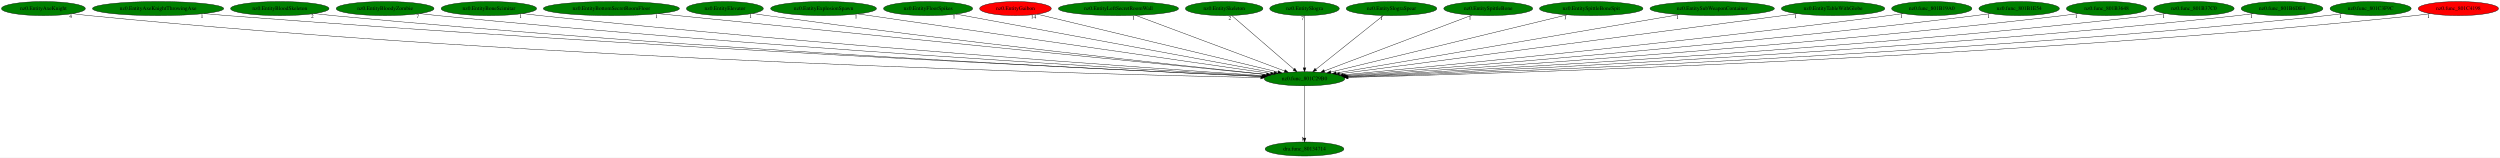
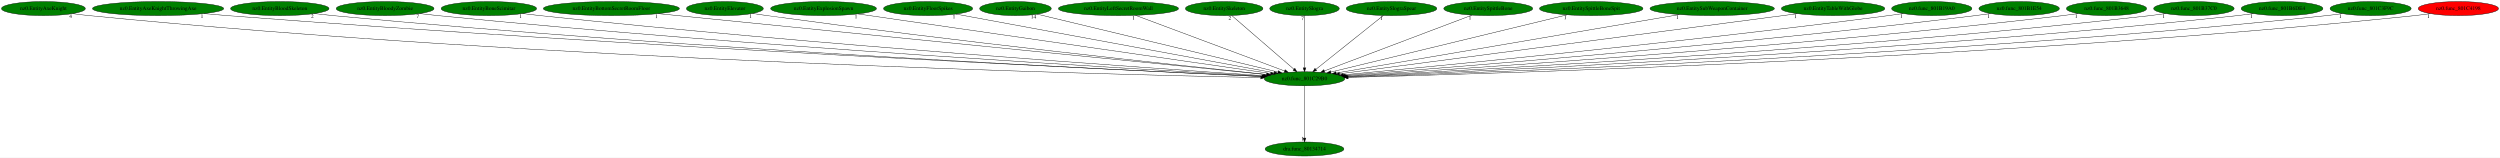
<svg xmlns="http://www.w3.org/2000/svg" xmlns:xlink="http://www.w3.org/1999/xlink" width="6409pt" height="404pt" viewBox="0.00 0.00 6408.93 404.00">
  <g id="graph0" class="graph" transform="scale(1 1) rotate(0) translate(4 400)">
    <polygon fill="white" stroke="transparent" points="-4,4 -4,-400 6404.93,-400 6404.93,4 -4,4" />
    <g id="node1" class="node">
      <ellipse fill="green" stroke="black" cx="3340.24" cy="-198" rx="103.18" ry="18" />
      <text text-anchor="middle" x="3340.24" y="-194.3" font-family="Times,serif" font-size="14.00">nz0.func_801C29B0</text>
    </g>
    <g id="node2" class="node">
      <g id="a_node2">
        <a xlink:href="dra.func_80134714.svg" xlink:title="dra.func_80134714">
          <ellipse fill="green" stroke="black" cx="3340.24" cy="-18" rx="100.98" ry="18" />
          <text text-anchor="middle" x="3340.24" y="-14.3" font-family="Times,serif" font-size="14.00">dra.func_80134714</text>
        </a>
      </g>
    </g>
    <g id="edge1" class="edge">
      <path fill="none" stroke="black" d="M3340.24,-179.93C3340.24,-148.97 3340.24,-83.3 3340.24,-46.13" />
      <polygon fill="black" stroke="black" points="3343.74,-46.02 3340.24,-36.02 3336.74,-46.02 3343.74,-46.02" />
      <text text-anchor="middle" x="3335.24" y="-39.82" font-family="Times,serif" font-size="14.00">1</text>
    </g>
    <g id="node3" class="node">
      <g id="a_node3">
        <a xlink:href="nz0.EntityAxeKnight.svg" xlink:title="nz0.EntityAxeKnight">
          <ellipse fill="green" stroke="black" cx="107.24" cy="-378" rx="107.48" ry="18" />
          <text text-anchor="middle" x="107.24" y="-374.3" font-family="Times,serif" font-size="14.00">nz0.EntityAxeKnight</text>
        </a>
      </g>
    </g>
    <g id="edge2" class="edge">
      <path fill="none" stroke="black" d="M182.01,-365.08C196.02,-363.15 210.55,-361.34 224.24,-360 1395.11,-244.94 2822.09,-209.23 3227.84,-201.05" />
      <polygon fill="black" stroke="black" points="3228.18,-204.54 3238.11,-200.84 3228.04,-197.54 3228.18,-204.54" />
      <text text-anchor="middle" x="177.01" y="-353.88" font-family="Times,serif" font-size="14.00">4</text>
    </g>
    <g id="node4" class="node">
      <g id="a_node4">
        <a xlink:href="nz0.EntityAxeKnightThrowingAxe.svg" xlink:title="nz0.EntityAxeKnightThrowingAxe">
          <ellipse fill="green" stroke="black" cx="401.24" cy="-378" rx="168.17" ry="18" />
          <text text-anchor="middle" x="401.24" y="-374.3" font-family="Times,serif" font-size="14.00">nz0.EntityAxeKnightThrowingAxe</text>
        </a>
      </g>
    </g>
    <g id="edge3" class="edge">
      <path fill="none" stroke="black" d="M518.77,-365.09C538.61,-363.26 559,-361.48 578.24,-360 1609.31,-280.46 2859.63,-220.83 3231.17,-203.88" />
      <polygon fill="black" stroke="black" points="3231.54,-207.37 3241.37,-203.42 3231.22,-200.38 3231.54,-207.37" />
      <text text-anchor="middle" x="513.77" y="-353.89" font-family="Times,serif" font-size="14.00">1</text>
    </g>
    <g id="node5" class="node">
      <g id="a_node5">
        <a xlink:href="nz0.EntityBloodSkeleton.svg" xlink:title="nz0.EntityBloodSkeleton">
          <ellipse fill="green" stroke="black" cx="713.24" cy="-378" rx="126.18" ry="18" />
          <text text-anchor="middle" x="713.24" y="-374.3" font-family="Times,serif" font-size="14.00">nz0.EntityBloodSkeleton</text>
        </a>
      </g>
    </g>
    <g id="edge4" class="edge">
      <path fill="none" stroke="black" d="M801.68,-365.17C817.5,-363.27 833.84,-361.46 849.24,-360 1768.57,-272.91 2883.31,-219.26 3231.21,-203.71" />
      <polygon fill="black" stroke="black" points="3231.45,-207.21 3241.28,-203.27 3231.14,-200.21 3231.45,-207.21" />
      <text text-anchor="middle" x="796.68" y="-353.97" font-family="Times,serif" font-size="14.00">2</text>
    </g>
    <g id="node6" class="node">
      <g id="a_node6">
        <a xlink:href="nz0.EntityBloodyZombie.svg" xlink:title="nz0.EntityBloodyZombie">
          <ellipse fill="green" stroke="black" cx="983.24" cy="-378" rx="125.38" ry="18" />
          <text text-anchor="middle" x="983.24" y="-374.3" font-family="Times,serif" font-size="14.00">nz0.EntityBloodyZombie</text>
        </a>
      </g>
    </g>
    <g id="edge5" class="edge">
      <path fill="none" stroke="black" d="M1071.76,-365.17C1087.24,-363.3 1103.2,-361.49 1118.24,-360 1929.72,-279.56 2911.7,-222.42 3232.94,-204.75" />
      <polygon fill="black" stroke="black" points="3233.37,-208.24 3243.17,-204.19 3232.99,-201.25 3233.37,-208.24" />
      <text text-anchor="middle" x="1066.76" y="-353.97" font-family="Times,serif" font-size="14.00">7</text>
    </g>
    <g id="node7" class="node">
      <g id="a_node7">
        <a xlink:href="nz0.EntityBoneScimitar.svg" xlink:title="nz0.EntityBoneScimitar">
          <ellipse fill="green" stroke="black" cx="1249.24" cy="-378" rx="122.38" ry="18" />
          <text text-anchor="middle" x="1249.24" y="-374.3" font-family="Times,serif" font-size="14.00">nz0.EntityBoneScimitar</text>
        </a>
      </g>
    </g>
    <g id="edge6" class="edge">
      <path fill="none" stroke="black" d="M1335.49,-365.22C1350.4,-363.35 1365.76,-361.53 1380.24,-360 2087.61,-285.09 2941.78,-225.47 3235.3,-205.87" />
      <polygon fill="black" stroke="black" points="3235.75,-209.35 3245.5,-205.19 3235.29,-202.37 3235.75,-209.35" />
      <text text-anchor="middle" x="1330.49" y="-354.02" font-family="Times,serif" font-size="14.00">1</text>
    </g>
    <g id="node8" class="node">
      <g id="a_node8">
        <a xlink:href="nz0.EntityBottomSecretRoomFloor.svg" xlink:title="nz0.EntityBottomSecretRoomFloor">
          <ellipse fill="green" stroke="black" cx="1563.24" cy="-378" rx="174.37" ry="18" />
          <text text-anchor="middle" x="1563.24" y="-374.3" font-family="Times,serif" font-size="14.00">nz0.EntityBottomSecretRoomFloor</text>
        </a>
      </g>
    </g>
    <g id="edge7" class="edge">
      <path fill="none" stroke="black" d="M1683.64,-364.94C2015.83,-331.66 2940.69,-239.02 3243.15,-208.73" />
      <polygon fill="black" stroke="black" points="3243.61,-212.2 3253.22,-207.72 3242.92,-205.23 3243.61,-212.2" />
      <text text-anchor="middle" x="1678.64" y="-353.74" font-family="Times,serif" font-size="14.00">1</text>
    </g>
    <g id="node9" class="node">
      <g id="a_node9">
        <a xlink:href="nz0.EntityElevator.svg" xlink:title="nz0.EntityElevator">
          <ellipse fill="green" stroke="black" cx="1854.24" cy="-378" rx="98.58" ry="18" />
          <text text-anchor="middle" x="1854.24" y="-374.3" font-family="Times,serif" font-size="14.00">nz0.EntityElevator</text>
        </a>
      </g>
    </g>
    <g id="edge8" class="edge">
      <path fill="none" stroke="black" d="M1925.06,-365.44C1937.44,-363.54 1950.21,-361.65 1962.24,-360 2442.27,-294.2 3018.74,-232.4 3243.71,-208.94" />
      <polygon fill="black" stroke="black" points="3244.24,-212.4 3253.83,-207.89 3243.52,-205.44 3244.24,-212.4" />
      <text text-anchor="middle" x="1920.06" y="-354.24" font-family="Times,serif" font-size="14.00">1</text>
    </g>
    <g id="node10" class="node">
      <g id="a_node10">
        <a xlink:href="nz0.EntityExplosionSpawn.svg" xlink:title="nz0.EntityExplosionSpawn">
          <ellipse fill="green" stroke="black" cx="2107.24" cy="-378" rx="135.68" ry="18" />
          <text text-anchor="middle" x="2107.24" y="-374.3" font-family="Times,serif" font-size="14.00">nz0.EntityExplosionSpawn</text>
        </a>
      </g>
    </g>
    <g id="edge9" class="edge">
      <path fill="none" stroke="black" d="M2195.42,-364.27C2422.87,-331.43 3027.35,-244.17 3253.36,-211.54" />
      <polygon fill="black" stroke="black" points="3254.11,-214.97 3263.51,-210.08 3253.11,-208.04 3254.11,-214.97" />
      <text text-anchor="middle" x="2190.42" y="-353.07" font-family="Times,serif" font-size="14.00">1</text>
    </g>
    <g id="node11" class="node">
      <g id="a_node11">
        <a xlink:href="nz0.EntityFloorSpikes.svg" xlink:title="nz0.EntityFloorSpikes">
          <ellipse fill="green" stroke="black" cx="2375.24" cy="-378" rx="114.28" ry="18" />
          <text text-anchor="middle" x="2375.24" y="-374.3" font-family="Times,serif" font-size="14.00">nz0.EntityFloorSpikes</text>
        </a>
      </g>
    </g>
    <g id="edge10" class="edge">
      <path fill="none" stroke="black" d="M2446.59,-363.84C2623.01,-331.3 3078.66,-247.25 3262.06,-213.42" />
      <polygon fill="black" stroke="black" points="3262.97,-216.81 3272.17,-211.56 3261.7,-209.93 3262.97,-216.81" />
      <text text-anchor="middle" x="2441.59" y="-352.64" font-family="Times,serif" font-size="14.00">1</text>
    </g>
    <g id="node12" class="node">
      <g id="a_node12">
        <a xlink:href="nz0.EntityGaibon.svg" xlink:title="nz0.EntityGaibon">
-           <ellipse fill="red" stroke="black" cx="2599.24" cy="-378" rx="91.78" ry="18" />
+           <ellipse fill="green" stroke="black" cx="2599.24" cy="-378" rx="91.78" ry="18" />
          <text text-anchor="middle" x="2599.24" y="-374.3" font-family="Times,serif" font-size="14.00">nz0.EntityGaibon</text>
        </a>
      </g>
    </g>
    <g id="edge11" class="edge">
      <path fill="none" stroke="black" d="M2654.94,-363.62C2788.47,-331.54 3126.52,-250.34 3271.98,-215.4" />
      <polygon fill="black" stroke="black" points="3273.21,-218.7 3282.11,-212.96 3271.57,-211.9 3273.21,-218.7" />
      <text text-anchor="middle" x="2645.44" y="-352.42" font-family="Times,serif" font-size="14.00">14</text>
    </g>
    <g id="node13" class="node">
      <g id="a_node13">
        <a xlink:href="nz0.EntityLeftSecretRoomWall.svg" xlink:title="nz0.EntityLeftSecretRoomWall">
          <ellipse fill="green" stroke="black" cx="2863.24" cy="-378" rx="154.07" ry="18" />
          <text text-anchor="middle" x="2863.24" y="-374.3" font-family="Times,serif" font-size="14.00">nz0.EntityLeftSecretRoomWall</text>
        </a>
      </g>
    </g>
    <g id="edge12" class="edge">
      <path fill="none" stroke="black" d="M2906.84,-360.73C2995.13,-327.78 3194.69,-253.31 3289.02,-218.12" />
      <polygon fill="black" stroke="black" points="3290.48,-221.3 3298.63,-214.53 3288.03,-214.75 3290.48,-221.3" />
      <text text-anchor="middle" x="2901.84" y="-349.53" font-family="Times,serif" font-size="14.00">1</text>
    </g>
    <g id="node14" class="node">
      <g id="a_node14">
        <a xlink:href="nz0.EntitySkeleton.svg" xlink:title="nz0.EntitySkeleton">
          <ellipse fill="green" stroke="black" cx="3134.24" cy="-378" rx="99.38" ry="18" />
          <text text-anchor="middle" x="3134.24" y="-374.3" font-family="Times,serif" font-size="14.00">nz0.EntitySkeleton</text>
        </a>
      </g>
    </g>
    <g id="edge13" class="edge">
      <path fill="none" stroke="black" d="M3153.62,-360.25C3190.51,-328.38 3270.88,-258.94 3313.1,-222.45" />
      <polygon fill="black" stroke="black" points="3315.48,-225.02 3320.76,-215.83 3310.91,-219.72 3315.48,-225.02" />
      <text text-anchor="middle" x="3148.62" y="-349.05" font-family="Times,serif" font-size="14.00">2</text>
    </g>
    <g id="node15" class="node">
      <g id="a_node15">
        <a xlink:href="nz0.EntitySlogra.svg" xlink:title="nz0.EntitySlogra">
          <ellipse fill="green" stroke="black" cx="3340.24" cy="-378" rx="89.08" ry="18" />
          <text text-anchor="middle" x="3340.24" y="-374.3" font-family="Times,serif" font-size="14.00">nz0.EntitySlogra</text>
        </a>
      </g>
    </g>
    <g id="edge14" class="edge">
      <path fill="none" stroke="black" d="M3340.24,-359.93C3340.24,-328.97 3340.24,-263.3 3340.24,-226.13" />
      <polygon fill="black" stroke="black" points="3343.74,-226.02 3340.24,-216.02 3336.74,-226.02 3343.74,-226.02" />
      <text text-anchor="middle" x="3335.24" y="-348.73" font-family="Times,serif" font-size="14.00">7</text>
    </g>
    <g id="node16" class="node">
      <g id="a_node16">
        <a xlink:href="nz0.EntitySlograSpear.svg" xlink:title="nz0.EntitySlograSpear">
          <ellipse fill="green" stroke="black" cx="3563.24" cy="-378" rx="116.18" ry="18" />
          <text text-anchor="middle" x="3563.24" y="-374.3" font-family="Times,serif" font-size="14.00">nz0.EntitySlograSpear</text>
        </a>
      </g>
    </g>
    <g id="edge15" class="edge">
      <path fill="none" stroke="black" d="M3542.26,-360.25C3502.25,-328.32 3414.97,-258.65 3369.34,-222.23" />
      <polygon fill="black" stroke="black" points="3371.33,-219.33 3361.33,-215.83 3366.96,-224.8 3371.33,-219.33" />
      <text text-anchor="middle" x="3537.26" y="-349.05" font-family="Times,serif" font-size="14.00">1</text>
    </g>
    <g id="node17" class="node">
      <g id="a_node17">
        <a xlink:href="nz0.EntitySpittleBone.svg" xlink:title="nz0.EntitySpittleBone">
          <ellipse fill="green" stroke="black" cx="3811.24" cy="-378" rx="113.98" ry="18" />
          <text text-anchor="middle" x="3811.24" y="-374.3" font-family="Times,serif" font-size="14.00">nz0.EntitySpittleBone</text>
        </a>
      </g>
    </g>
    <g id="edge16" class="edge">
      <path fill="none" stroke="black" d="M3769.44,-361.2C3683.01,-328.54 3484.88,-253.66 3391.16,-218.24" />
      <polygon fill="black" stroke="black" points="3392.2,-214.89 3381.61,-214.63 3389.73,-221.44 3392.2,-214.89" />
      <text text-anchor="middle" x="3764.44" y="-350" font-family="Times,serif" font-size="14.00">1</text>
    </g>
    <g id="node18" class="node">
      <g id="a_node18">
        <a xlink:href="nz0.EntitySpittleBoneSpit.svg" xlink:title="nz0.EntitySpittleBoneSpit">
          <ellipse fill="green" stroke="black" cx="4075.24" cy="-378" rx="132.68" ry="18" />
          <text text-anchor="middle" x="4075.24" y="-374.3" font-family="Times,serif" font-size="14.00">nz0.EntitySpittleBoneSpit</text>
        </a>
      </g>
    </g>
    <g id="edge17" class="edge">
      <path fill="none" stroke="black" d="M4013.52,-362.05C3876.85,-328.96 3549.57,-249.7 3407.72,-215.34" />
      <polygon fill="black" stroke="black" points="3408.37,-211.9 3397.83,-212.95 3406.72,-218.7 3408.37,-211.9" />
      <text text-anchor="middle" x="4008.52" y="-350.85" font-family="Times,serif" font-size="14.00">1</text>
    </g>
    <g id="node19" class="node">
      <g id="a_node19">
        <a xlink:href="nz0.EntitySubWeaponContainer.svg" xlink:title="nz0.EntitySubWeaponContainer">
          <ellipse fill="green" stroke="black" cx="4385.24" cy="-378" rx="159.47" ry="18" />
          <text text-anchor="middle" x="4385.24" y="-374.3" font-family="Times,serif" font-size="14.00">nz0.EntitySubWeaponContainer</text>
        </a>
      </g>
    </g>
    <g id="edge18" class="edge">
      <path fill="none" stroke="black" d="M4301.05,-362.66C4104.1,-329.11 3615.38,-245.87 3421.43,-212.83" />
      <polygon fill="black" stroke="black" points="3421.75,-209.33 3411.31,-211.1 3420.58,-216.23 3421.75,-209.33" />
      <text text-anchor="middle" x="4296.05" y="-351.46" font-family="Times,serif" font-size="14.00">1</text>
    </g>
    <g id="node20" class="node">
      <g id="a_node20">
        <a xlink:href="nz0.EntityTableWithGlobe.svg" xlink:title="nz0.EntityTableWithGlobe">
          <ellipse fill="green" stroke="black" cx="4695.24" cy="-378" rx="132.68" ry="18" />
          <text text-anchor="middle" x="4695.24" y="-374.3" font-family="Times,serif" font-size="14.00">nz0.EntityTableWithGlobe</text>
        </a>
      </g>
    </g>
    <g id="edge19" class="edge">
      <path fill="none" stroke="black" d="M4603.7,-364.97C4356.1,-332.45 3675.32,-243.02 3429.91,-210.78" />
      <polygon fill="black" stroke="black" points="3430.33,-207.3 3419.96,-209.47 3429.42,-214.24 3430.33,-207.3" />
      <text text-anchor="middle" x="4598.7" y="-353.77" font-family="Times,serif" font-size="14.00">1</text>
    </g>
    <g id="node21" class="node">
      <g id="a_node21">
        <a xlink:href="nz0.func_801B19A0.svg" xlink:title="nz0.func_801B19A0">
          <ellipse fill="green" stroke="black" cx="4948.24" cy="-378" rx="102.88" ry="18" />
          <text text-anchor="middle" x="4948.24" y="-374.3" font-family="Times,serif" font-size="14.00">nz0.func_801B19A0</text>
        </a>
      </g>
    </g>
    <g id="edge20" class="edge">
      <path fill="none" stroke="black" d="M4875.16,-365.33C4862.53,-363.45 4849.52,-361.6 4837.24,-360 4311.8,-291.54 3679.84,-230.55 3439.52,-208.12" />
      <polygon fill="black" stroke="black" points="3439.69,-204.63 3429.41,-207.18 3439.04,-211.6 3439.69,-204.63" />
      <text text-anchor="middle" x="4870.16" y="-354.13" font-family="Times,serif" font-size="14.00">1</text>
    </g>
    <g id="node22" class="node">
      <g id="a_node22">
        <a xlink:href="nz0.func_801B1E54.svg" xlink:title="nz0.func_801B1E54">
          <ellipse fill="green" stroke="black" cx="5172.24" cy="-378" rx="103.18" ry="18" />
          <text text-anchor="middle" x="5172.24" y="-374.3" font-family="Times,serif" font-size="14.00">nz0.func_801B1E54</text>
        </a>
      </g>
    </g>
    <g id="edge21" class="edge">
      <path fill="none" stroke="black" d="M5098.82,-365.24C5085.98,-363.36 5072.73,-361.53 5060.24,-360 4448.91,-285.06 3711.56,-226.75 3443.76,-206.61" />
      <polygon fill="black" stroke="black" points="3443.9,-203.11 3433.67,-205.85 3443.38,-210.09 3443.9,-203.11" />
      <text text-anchor="middle" x="5093.82" y="-354.04" font-family="Times,serif" font-size="14.00">1</text>
    </g>
    <g id="node23" class="node">
      <g id="a_node23">
        <a xlink:href="nz0.func_801B3648.svg" xlink:title="nz0.func_801B3648">
          <ellipse fill="green" stroke="black" cx="5396.24" cy="-378" rx="102.88" ry="18" />
          <text text-anchor="middle" x="5396.24" y="-374.3" font-family="Times,serif" font-size="14.00">nz0.func_801B3648</text>
        </a>
      </g>
    </g>
    <g id="edge22" class="edge">
      <path fill="none" stroke="black" d="M5323.44,-365.22C5310.41,-363.32 5296.94,-361.49 5284.24,-360 4585.34,-278.11 3740.28,-223.09 3446.76,-205.27" />
      <polygon fill="black" stroke="black" points="3446.75,-201.76 3436.55,-204.65 3446.32,-208.75 3446.75,-201.76" />
      <text text-anchor="middle" x="5318.44" y="-354.02" font-family="Times,serif" font-size="14.00">1</text>
    </g>
    <g id="node24" class="node">
      <g id="a_node24">
        <a xlink:href="nz0.func_801B37C0.svg" xlink:title="nz0.func_801B37C0">
          <ellipse fill="green" stroke="black" cx="5620.24" cy="-378" rx="103.18" ry="18" />
          <text text-anchor="middle" x="5620.24" y="-374.3" font-family="Times,serif" font-size="14.00">nz0.func_801B37C0</text>
        </a>
      </g>
    </g>
    <g id="edge23" class="edge">
      <path fill="none" stroke="black" d="M5547.75,-365.17C5534.62,-363.26 5521.04,-361.44 5508.24,-360 4720.53,-271.1 3766.04,-219.7 3448.65,-204.11" />
      <polygon fill="black" stroke="black" points="3448.7,-200.61 3438.54,-203.61 3448.35,-207.6 3448.7,-200.61" />
      <text text-anchor="middle" x="5542.75" y="-353.97" font-family="Times,serif" font-size="14.00">1</text>
    </g>
    <g id="node25" class="node">
      <g id="a_node25">
        <a xlink:href="nz0.func_801B6DE4.svg" xlink:title="nz0.func_801B6DE4">
          <ellipse fill="green" stroke="black" cx="5846.24" cy="-378" rx="104.78" ry="18" />
          <text text-anchor="middle" x="5846.24" y="-374.3" font-family="Times,serif" font-size="14.00">nz0.func_801B6DE4</text>
        </a>
      </g>
    </g>
    <g id="edge24" class="edge">
      <path fill="none" stroke="black" d="M5772.76,-365.15C5759.31,-363.24 5745.37,-361.42 5732.24,-360 4854.78,-265.2 3789.83,-216.99 3449.98,-203.23" />
      <polygon fill="black" stroke="black" points="3450.03,-199.72 3439.9,-202.82 3449.75,-206.72 3450.03,-199.72" />
      <text text-anchor="middle" x="5767.76" y="-353.95" font-family="Times,serif" font-size="14.00">1</text>
    </g>
    <g id="node26" class="node">
      <g id="a_node26">
        <a xlink:href="nz0.func_801C3F9C.svg" xlink:title="nz0.func_801C3F9C">
          <ellipse fill="green" stroke="black" cx="6073.24" cy="-378" rx="103.98" ry="18" />
          <text text-anchor="middle" x="6073.24" y="-374.3" font-family="Times,serif" font-size="14.00">nz0.func_801C3F9C</text>
        </a>
      </g>
    </g>
    <g id="edge25" class="edge">
      <path fill="none" stroke="black" d="M6000.42,-365.08C5987.08,-363.17 5973.26,-361.38 5960.24,-360 4991.23,-257.54 3813.17,-213.92 3451.27,-202.33" />
      <polygon fill="black" stroke="black" points="3451.16,-198.82 3441.06,-202 3450.94,-205.82 3451.16,-198.82" />
      <text text-anchor="middle" x="5995.42" y="-353.88" font-family="Times,serif" font-size="14.00">1</text>
    </g>
    <g id="node27" class="node">
      <g id="a_node27">
        <a xlink:href="nz0.func_801C4198.svg" xlink:title="nz0.func_801C4198">
          <ellipse fill="red" stroke="black" cx="6298.24" cy="-378" rx="102.88" ry="18" />
          <text text-anchor="middle" x="6298.24" y="-374.3" font-family="Times,serif" font-size="14.00">nz0.func_801C4198</text>
        </a>
      </g>
    </g>
    <g id="edge26" class="edge">
      <path fill="none" stroke="black" d="M6226.37,-365.07C6213.06,-363.15 6199.25,-361.35 6186.24,-360 5125.91,-249.78 3834.93,-211.06 3452.22,-201.55" />
      <polygon fill="black" stroke="black" points="3452.06,-198.04 3441.98,-201.29 3451.89,-205.04 3452.06,-198.04" />
      <text text-anchor="middle" x="6221.37" y="-353.87" font-family="Times,serif" font-size="14.00">1</text>
    </g>
  </g>
</svg>
